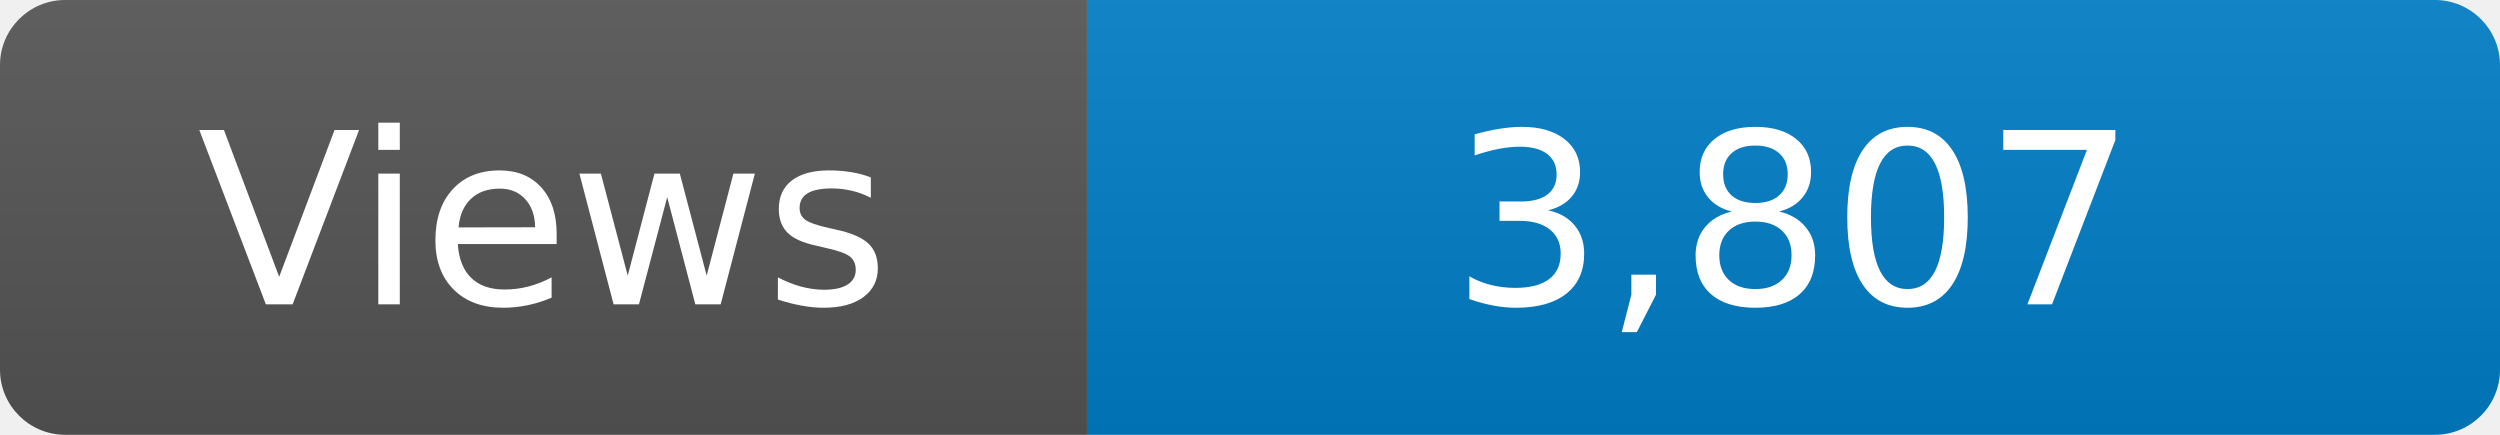
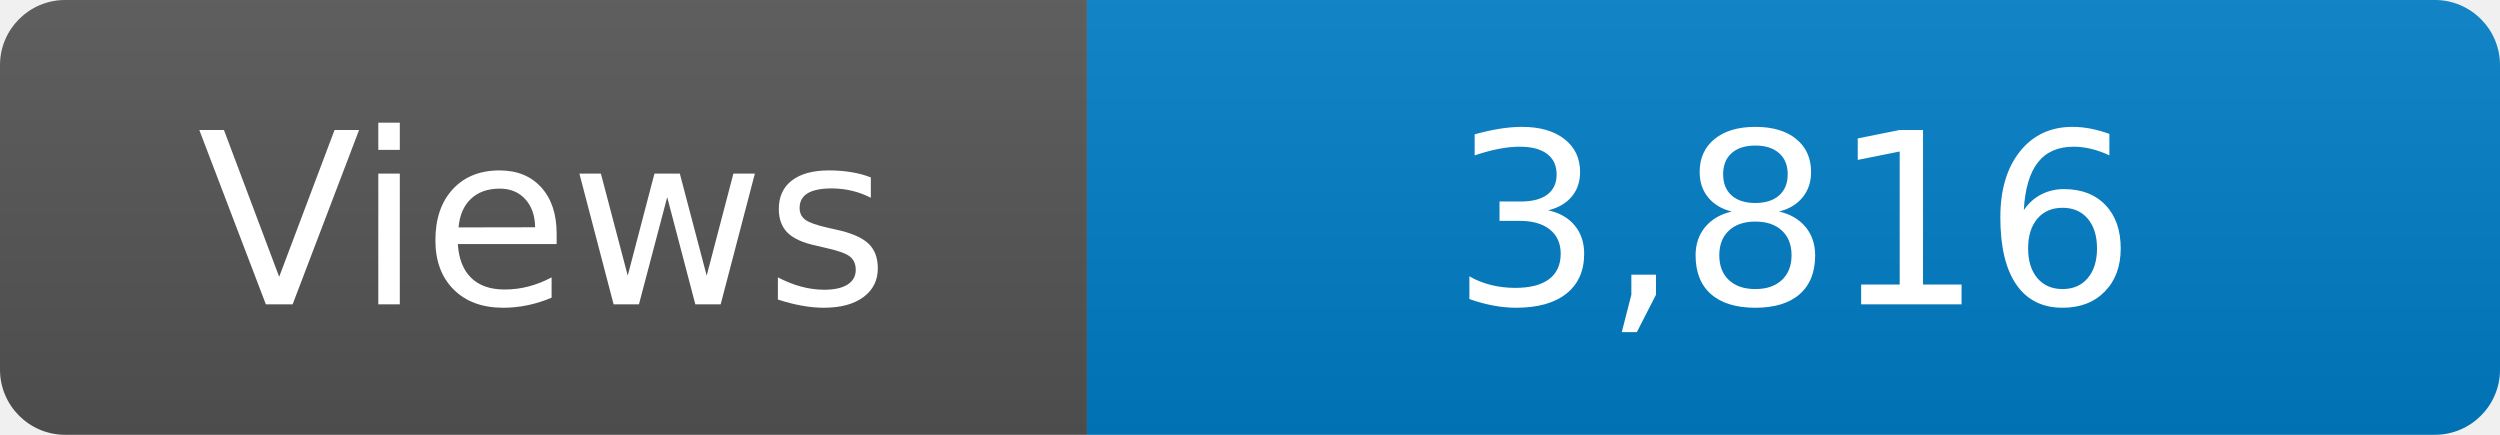
<svg xmlns="http://www.w3.org/2000/svg" width="115" height="20" role="img" aria-label="Maintained?: yes">
  <linearGradient id="s" x2="0" y2="100%">
    <stop offset="0" stop-color="#bbb" stop-opacity=".1" />
    <stop offset="1" stop-opacity=".1" />
  </linearGradient>
  <clipPath id="r">
    <rect width="115" height="20" rx="3" fill="#fff" />
  </clipPath>
  <g clip-path="url(#r)">
    <rect width="50" height="20" fill="#555" />
    <rect x="50" width="160" height="20" fill="#007ec6" />
    <rect width="115" height="20" fill="url(#s)" />
  </g>
  <g fill="#fff" text-anchor="middle" font-family="Verdana,Geneva,DejaVu Sans,sans-serif" font-size="110">
    <text x="250" y="140" transform="scale(.1)" fill="#fff">Views</text>
-     <text x="825" y="140" transform="scale(.1)" fill="#fff">3,807</text>
+     <text x="825" y="140" transform="scale(.1)" fill="#fff">3,816</text>
  </g>
</svg>
